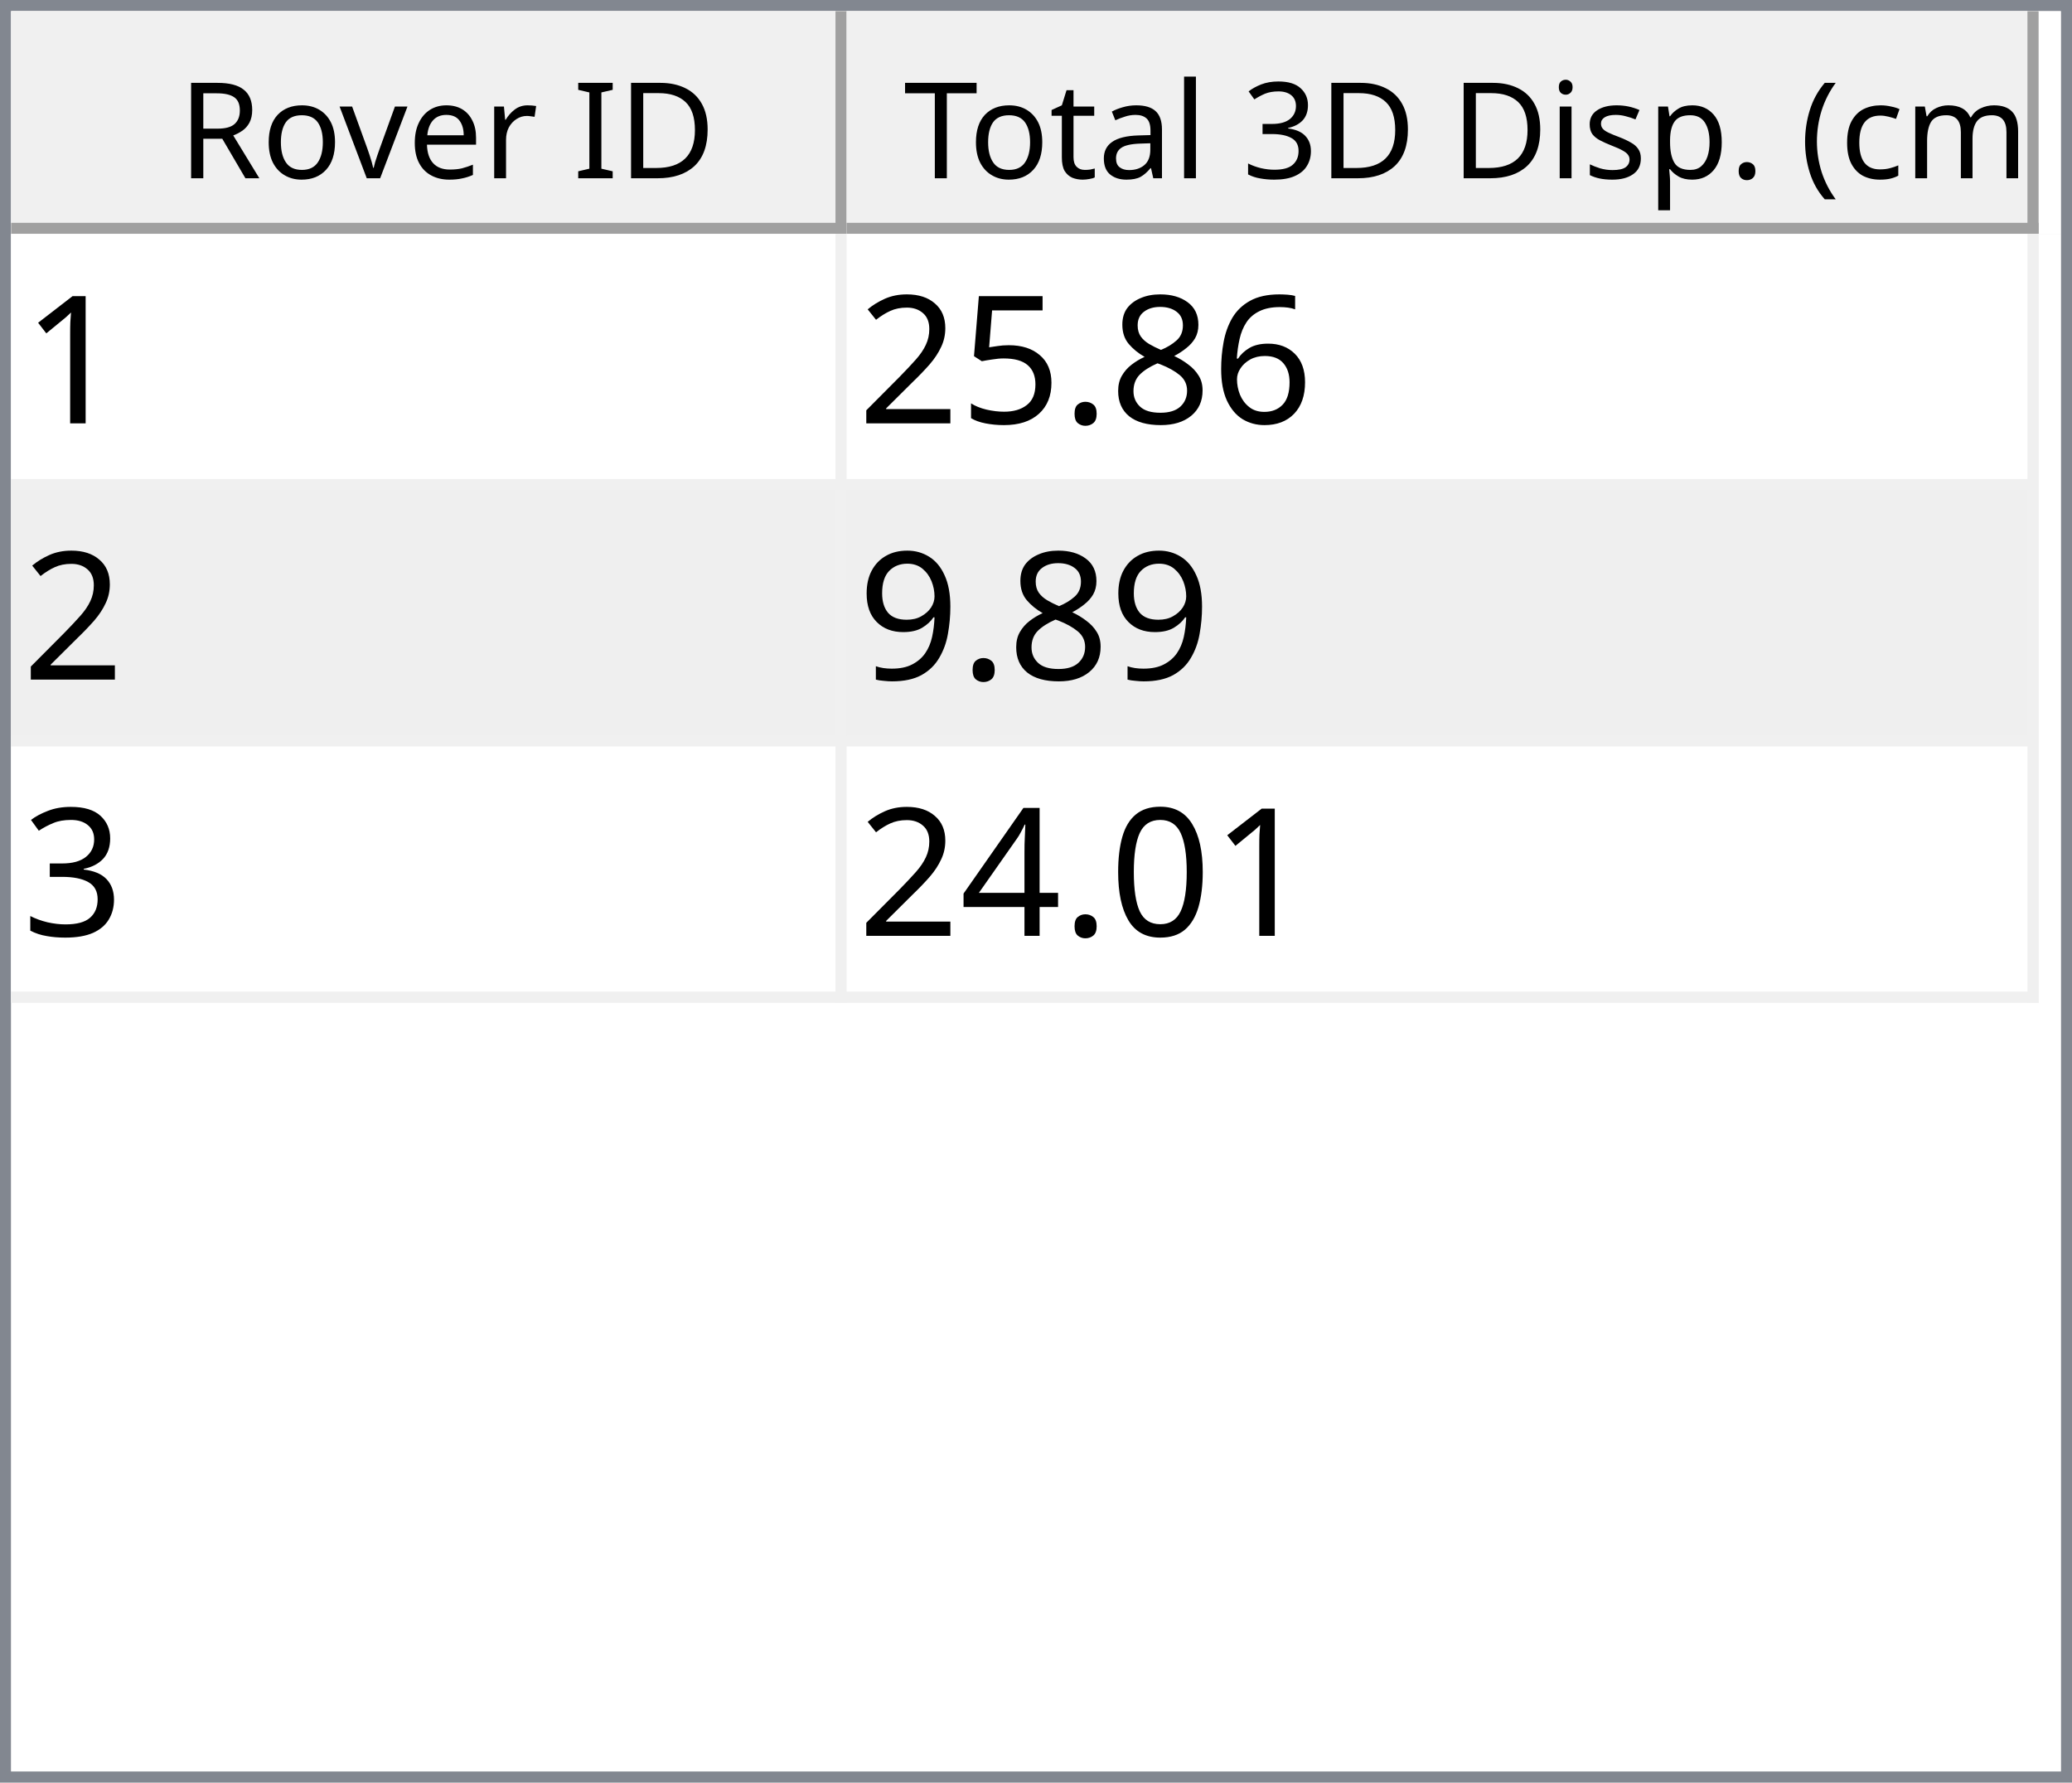
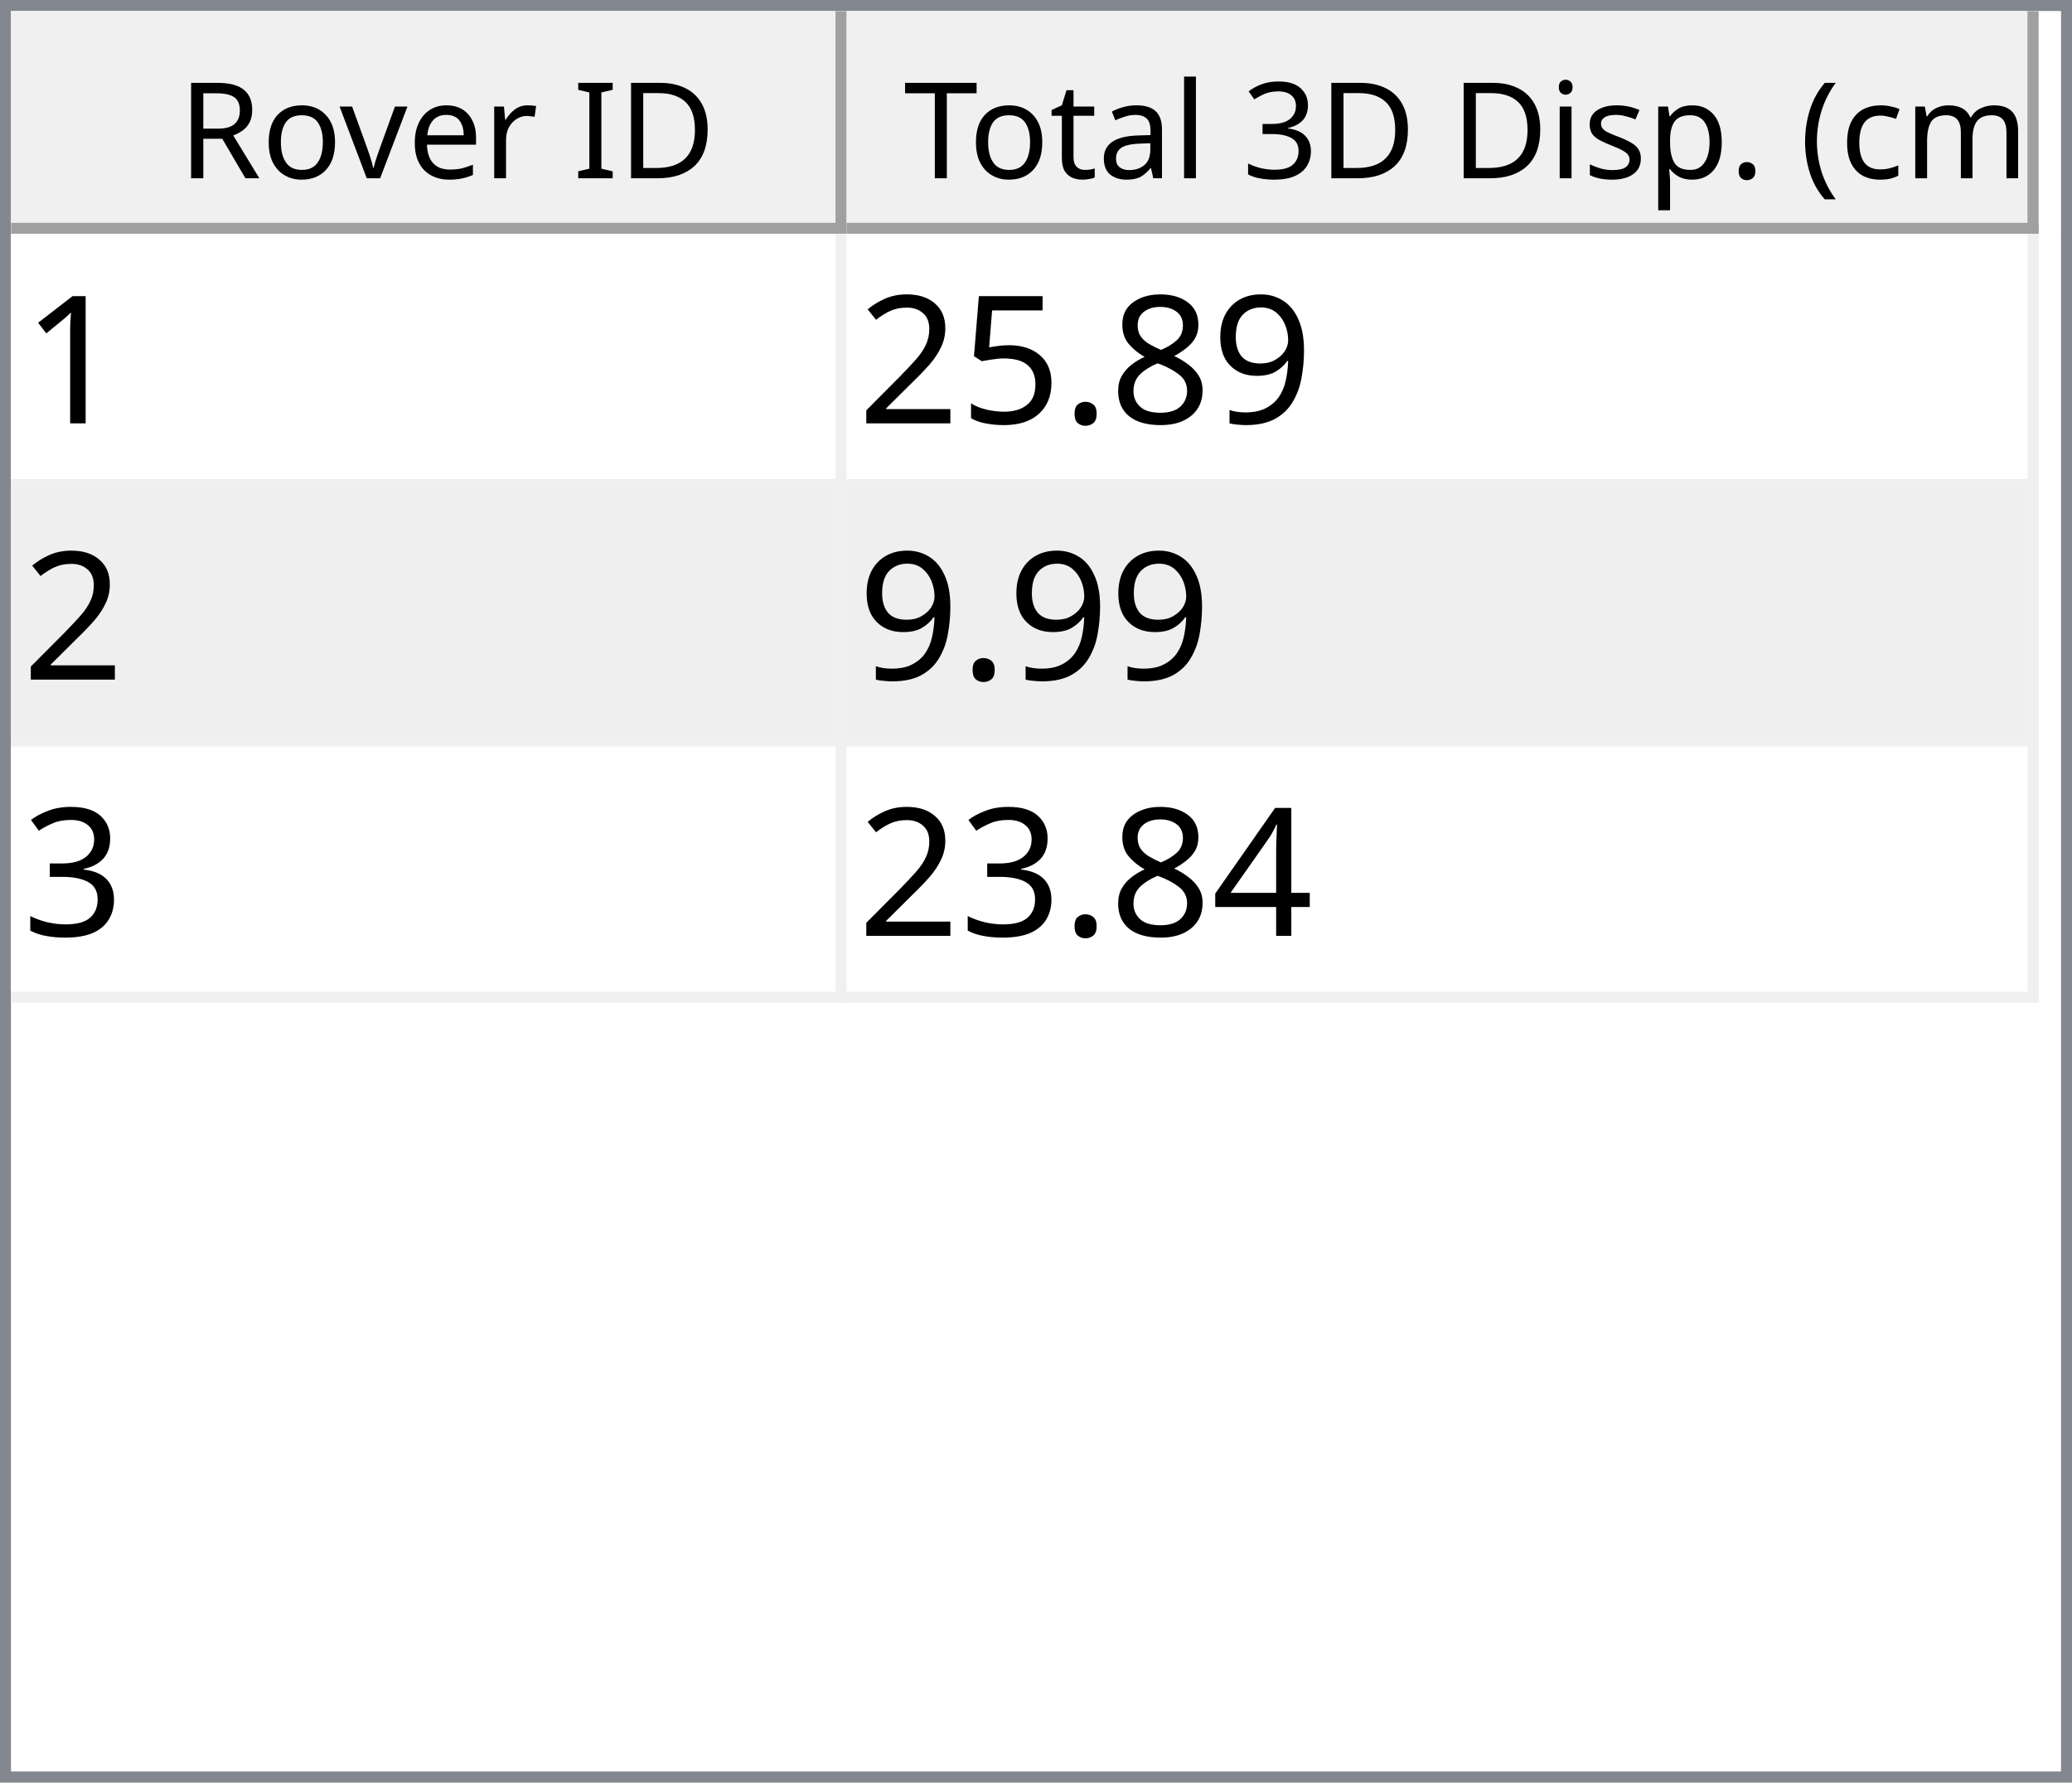
<svg xmlns="http://www.w3.org/2000/svg" style="fill-opacity:1; color-rendering:auto; color-interpolation:auto; text-rendering:auto; stroke:black; stroke-linecap:square; stroke-miterlimit:10; shape-rendering:auto; stroke-opacity:1; fill:black; stroke-dasharray:none; font-weight:normal; stroke-width:1; font-family:'Dialog'; font-style:normal; stroke-linejoin:miter; font-size:12px; stroke-dashoffset:0; image-rendering:auto;" width="186" height="160">
  <defs id="genericDefs" />
  <g>
    <defs id="defs1">
      <clipPath clipPathUnits="userSpaceOnUse" id="clipPath1">
        <path d="M0 0 L186 0 L186 160 L0 160 L0 0 Z" />
      </clipPath>
      <clipPath clipPathUnits="userSpaceOnUse" id="clipPath2">
        <path d="M0 0 L0 160 L186 160 L186 0 Z" />
      </clipPath>
      <clipPath clipPathUnits="userSpaceOnUse" id="clipPath3">
        <path d="M0 0 L0 20 L184 20 L184 0 Z" />
      </clipPath>
      <clipPath clipPathUnits="userSpaceOnUse" id="clipPath4">
        <path d="M0 0 L0 20 L75 20 L75 0 Z" />
      </clipPath>
      <clipPath clipPathUnits="userSpaceOnUse" id="clipPath5">
        <path d="M1 1 L1 19 L74 19 L74 1 Z" />
      </clipPath>
      <clipPath clipPathUnits="userSpaceOnUse" id="clipPath6">
        <path d="M0 0 L0 18 L73 18 L73 0 Z" />
      </clipPath>
      <clipPath clipPathUnits="userSpaceOnUse" id="clipPath7">
        <path d="M-0.5 -0.5 L-0.5 19.5 L74.5 19.5 L74.5 -0.5 Z" />
      </clipPath>
      <clipPath clipPathUnits="userSpaceOnUse" id="clipPath8">
        <path d="M0 0 L0 20 L107 20 L107 0 Z" />
      </clipPath>
      <clipPath clipPathUnits="userSpaceOnUse" id="clipPath9">
        <path d="M1 1 L1 19 L106 19 L106 1 Z" />
      </clipPath>
      <clipPath clipPathUnits="userSpaceOnUse" id="clipPath10">
        <path d="M0 0 L0 18 L105 18 L105 0 Z" />
      </clipPath>
      <clipPath clipPathUnits="userSpaceOnUse" id="clipPath11">
        <path d="M-0.5 -0.5 L-0.5 19.5 L106.5 19.5 L106.5 -0.5 Z" />
      </clipPath>
      <clipPath clipPathUnits="userSpaceOnUse" id="clipPath12">
        <path d="M0 0 L0 138 L184 138 L184 0 Z" />
      </clipPath>
      <clipPath clipPathUnits="userSpaceOnUse" id="clipPath13">
        <path d="M0 0 L0 69 L182 69 L182 0 Z" />
      </clipPath>
      <clipPath clipPathUnits="userSpaceOnUse" id="clipPath14">
        <path d="M-0.5 -0.5 L-0.5 68.5 L181.5 68.5 L181.5 -0.5 Z" />
      </clipPath>
      <clipPath clipPathUnits="userSpaceOnUse" id="clipPath15">
        <path d="M0 0 L0 22 L74 22 L74 0 Z" />
      </clipPath>
      <clipPath clipPathUnits="userSpaceOnUse" id="clipPath16">
        <path d="M0 0 L0 22 L106 22 L106 0 Z" />
      </clipPath>
      <font horiz-adv-x="64.551" id="font1">
        <font-face ascent="107.91" descent="25.098" units-per-em="100" style="font-style:normal; font-family:Segoe UI; font-weight:normal;" />
        <missing-glyph horiz-adv-x="64.551" d="M8.109 0 L8.109 68.266 L56.453 68.266 L56.453 0 L8.109 0 ZM15.328 7.234 L49.219 7.234 L49.219 61.031 L15.328 61.031 L15.328 7.234 Z" />
        <glyph unicode="D" horiz-adv-x="70.117" d="M9.188 0 L9.188 70.016 L28.516 70.016 Q65.531 70.016 65.531 35.891 Q65.531 19.672 55.25 9.836 Q44.969 0 27.734 0 L9.188 0 ZM17.391 62.594 L17.391 7.422 L27.828 7.422 Q41.609 7.422 49.273 14.797 Q56.938 22.172 56.938 35.688 Q56.938 62.594 28.328 62.594 L17.391 62.594 Z" />
        <glyph unicode="I" horiz-adv-x="26.611" d="M17.391 0 L9.188 0 L9.188 70.016 L17.391 70.016 L17.391 0 Z" />
        <glyph unicode=" " horiz-adv-x="27.393" d="" />
        <glyph unicode="r" horiz-adv-x="34.766" d="M34.188 41.891 Q32.078 43.5 28.125 43.5 Q23 43.5 19.555 38.672 Q16.109 33.844 16.109 25.484 L16.109 0 L8.109 0 L8.109 50 L16.109 50 L16.109 39.703 L16.312 39.703 Q18.016 44.969 21.531 47.922 Q25.047 50.875 29.391 50.875 Q32.516 50.875 34.188 50.203 L34.188 41.891 Z" />
        <glyph unicode="e" horiz-adv-x="52.295" d="M48.297 23 L12.984 23 Q13.188 14.656 17.484 10.109 Q21.781 5.562 29.297 5.562 Q37.75 5.562 44.828 11.141 L44.828 3.609 Q38.234 -1.172 27.391 -1.172 Q16.797 -1.172 10.742 5.641 Q4.688 12.453 4.688 24.812 Q4.688 36.469 11.305 43.82 Q17.922 51.172 27.734 51.172 Q37.547 51.172 42.922 44.828 Q48.297 38.484 48.297 27.203 L48.297 23 ZM40.094 29.781 Q40.047 36.719 36.75 40.578 Q33.453 44.438 27.594 44.438 Q21.922 44.438 17.969 40.383 Q14.016 36.328 13.094 29.781 L40.094 29.781 Z" />
        <glyph unicode="v" horiz-adv-x="47.9" d="M47.406 50 L27.484 0 L19.625 0 L0.688 50 L9.469 50 L22.172 13.672 Q23.578 9.672 23.922 6.688 L24.125 6.688 Q24.609 10.453 25.688 13.484 L38.969 50 L47.406 50 Z" />
        <glyph unicode="o" horiz-adv-x="58.594" d="M29 -1.172 Q17.922 -1.172 11.305 5.836 Q4.688 12.844 4.688 24.422 Q4.688 37.016 11.57 44.094 Q18.453 51.172 30.172 51.172 Q41.359 51.172 47.633 44.289 Q53.906 37.406 53.906 25.203 Q53.906 13.234 47.141 6.031 Q40.375 -1.172 29 -1.172 ZM29.594 44.438 Q21.875 44.438 17.383 39.188 Q12.891 33.938 12.891 24.703 Q12.891 15.828 17.43 10.695 Q21.969 5.562 29.594 5.562 Q37.359 5.562 41.531 10.594 Q45.703 15.625 45.703 24.906 Q45.703 34.281 41.531 39.359 Q37.359 44.438 29.594 44.438 Z" />
        <glyph unicode="R" horiz-adv-x="59.814" d="M59.375 0 L49.609 0 L37.891 19.625 Q36.281 22.359 34.766 24.289 Q33.25 26.219 31.664 27.438 Q30.078 28.656 28.25 29.219 Q26.422 29.781 24.125 29.781 L17.391 29.781 L17.391 0 L9.188 0 L9.188 70.016 L30.078 70.016 Q34.672 70.016 38.555 68.867 Q42.438 67.719 45.289 65.375 Q48.141 63.031 49.758 59.547 Q51.375 56.062 51.375 51.375 Q51.375 47.703 50.273 44.656 Q49.172 41.609 47.148 39.211 Q45.125 36.812 42.266 35.133 Q39.406 33.453 35.844 32.516 L35.844 32.328 Q37.594 31.547 38.891 30.547 Q40.188 29.547 41.359 28.18 Q42.531 26.812 43.68 25.078 Q44.828 23.344 46.234 21.047 L59.375 0 ZM17.391 62.594 L17.391 37.203 L28.516 37.203 Q31.594 37.203 34.203 38.133 Q36.812 39.062 38.719 40.797 Q40.625 42.531 41.703 45.047 Q42.781 47.562 42.781 50.688 Q42.781 56.297 39.141 59.445 Q35.5 62.594 28.609 62.594 L17.391 62.594 Z" />
        <glyph unicode=")" horiz-adv-x="30.176" d="M8.297 -15.922 L1.172 -15.922 Q16.406 2.344 16.406 26.812 Q16.406 51.469 1.078 70.016 L8.297 70.016 Q23.531 52.156 23.531 26.703 Q23.531 1.375 8.297 -15.922 Z" />
        <glyph unicode="m" horiz-adv-x="86.133" d="M79.109 0 L71.094 0 L71.094 28.719 Q71.094 37.016 68.531 40.727 Q65.969 44.438 59.906 44.438 Q54.781 44.438 51.195 39.75 Q47.609 35.062 47.609 28.516 L47.609 0 L39.594 0 L39.594 29.688 Q39.594 44.438 28.219 44.438 Q22.953 44.438 19.531 40.016 Q16.109 35.594 16.109 28.516 L16.109 0 L8.109 0 L8.109 50 L16.109 50 L16.109 42.094 L16.312 42.094 Q21.625 51.172 31.844 51.172 Q36.969 51.172 40.773 48.312 Q44.578 45.453 46 40.828 Q51.562 51.172 62.594 51.172 Q79.109 51.172 79.109 30.812 L79.109 0 Z" />
        <glyph unicode="c" horiz-adv-x="46.191" d="M42.188 2.297 Q36.422 -1.172 28.516 -1.172 Q17.828 -1.172 11.258 5.789 Q4.688 12.75 4.688 23.828 Q4.688 36.188 11.766 43.68 Q18.844 51.172 30.672 51.172 Q37.25 51.172 42.281 48.734 L42.281 40.531 Q36.719 44.438 30.375 44.438 Q22.703 44.438 17.797 38.945 Q12.891 33.453 12.891 24.516 Q12.891 15.719 17.508 10.641 Q22.125 5.562 29.891 5.562 Q36.422 5.562 42.188 9.906 L42.188 2.297 Z" />
        <glyph unicode="(" horiz-adv-x="30.176" d="M29.109 -15.922 L21.969 -15.922 Q6.844 1.375 6.844 26.703 Q6.844 52.156 21.969 70.016 L29.203 70.016 Q13.875 51.469 13.875 26.812 Q13.875 2.344 29.109 -15.922 Z" />
        <glyph unicode="." horiz-adv-x="21.68" d="M10.891 -1.078 Q8.641 -1.078 7.055 0.539 Q5.469 2.156 5.469 4.391 Q5.469 6.641 7.055 8.273 Q8.641 9.906 10.891 9.906 Q13.188 9.906 14.797 8.273 Q16.406 6.641 16.406 4.391 Q16.406 2.156 14.797 0.539 Q13.188 -1.078 10.891 -1.078 Z" />
        <glyph unicode="p" horiz-adv-x="58.789" d="M16.312 7.234 L16.109 7.234 L16.109 -23 L8.109 -23 L8.109 50 L16.109 50 L16.109 41.219 L16.312 41.219 Q22.219 51.172 33.594 51.172 Q43.266 51.172 48.688 44.461 Q54.109 37.75 54.109 26.469 Q54.109 13.922 48 6.375 Q41.891 -1.172 31.297 -1.172 Q21.578 -1.172 16.312 7.234 ZM16.109 27.391 L16.109 20.406 Q16.109 14.203 20.141 9.883 Q24.172 5.562 30.375 5.562 Q37.641 5.562 41.773 11.133 Q45.906 16.703 45.906 26.609 Q45.906 34.969 42.047 39.703 Q38.188 44.438 31.594 44.438 Q24.609 44.438 20.359 39.578 Q16.109 34.719 16.109 27.391 Z" />
        <glyph unicode="s" horiz-adv-x="42.432" d="M5.078 1.812 L5.078 10.406 Q11.625 5.562 19.484 5.562 Q30.031 5.562 30.031 12.594 Q30.031 14.594 29.125 15.992 Q28.219 17.391 26.68 18.461 Q25.141 19.531 23.07 20.383 Q21 21.234 18.609 22.172 Q15.281 23.484 12.766 24.828 Q10.25 26.172 8.57 27.859 Q6.891 29.547 6.031 31.695 Q5.172 33.844 5.172 36.719 Q5.172 40.234 6.789 42.945 Q8.406 45.656 11.086 47.484 Q13.766 49.312 17.211 50.242 Q20.656 51.172 24.312 51.172 Q30.812 51.172 35.938 48.922 L35.938 40.828 Q30.422 44.438 23.25 44.438 Q21 44.438 19.195 43.922 Q17.391 43.406 16.094 42.477 Q14.797 41.547 14.086 40.258 Q13.375 38.969 13.375 37.406 Q13.375 35.453 14.086 34.133 Q14.797 32.812 16.164 31.789 Q17.531 30.766 19.484 29.938 Q21.438 29.109 23.922 28.125 Q27.25 26.859 29.883 25.516 Q32.516 24.172 34.375 22.484 Q36.234 20.797 37.234 18.602 Q38.234 16.406 38.234 13.375 Q38.234 9.672 36.602 6.938 Q34.969 4.203 32.234 2.398 Q29.5 0.594 25.93 -0.289 Q22.359 -1.172 18.453 -1.172 Q10.75 -1.172 5.078 1.812 Z" />
        <glyph unicode="i" horiz-adv-x="24.219" d="M12.203 62.703 Q10.062 62.703 8.547 64.164 Q7.031 65.625 7.031 67.875 Q7.031 70.125 8.547 71.609 Q10.062 73.094 12.203 73.094 Q14.406 73.094 15.945 71.609 Q17.484 70.125 17.484 67.875 Q17.484 65.719 15.945 64.211 Q14.406 62.703 12.203 62.703 ZM16.109 0 L8.109 0 L8.109 50 L16.109 50 L16.109 0 Z" />
        <glyph unicode="3" horiz-adv-x="53.906" d="M46.531 19.828 Q46.531 15.094 44.75 11.211 Q42.969 7.328 39.719 4.57 Q36.469 1.812 31.93 0.297 Q27.391 -1.219 21.922 -1.219 Q11.922 -1.219 6 2.594 L6 11.188 Q13.094 5.609 22.219 5.609 Q25.875 5.609 28.828 6.539 Q31.781 7.469 33.906 9.227 Q36.031 10.984 37.18 13.477 Q38.328 15.969 38.328 19.094 Q38.328 32.812 18.797 32.812 L12.984 32.812 L12.984 39.594 L18.5 39.594 Q35.797 39.594 35.797 52.484 Q35.797 64.406 22.609 64.406 Q15.188 64.406 8.688 59.422 L8.688 67.188 Q15.375 71.188 24.609 71.188 Q29 71.188 32.57 69.969 Q36.141 68.75 38.68 66.555 Q41.219 64.359 42.609 61.281 Q44 58.203 44 54.5 Q44 40.672 30.031 36.719 L30.031 36.531 Q33.594 36.141 36.625 34.797 Q39.656 33.453 41.852 31.305 Q44.047 29.156 45.289 26.25 Q46.531 23.344 46.531 19.828 Z" />
        <glyph unicode="l" horiz-adv-x="24.219" d="M16.109 0 L8.109 0 L8.109 74.031 L16.109 74.031 L16.109 0 Z" />
        <glyph unicode="a" horiz-adv-x="50.879" d="M43.891 0 L35.891 0 L35.891 7.812 L35.688 7.812 Q30.469 -1.172 20.312 -1.172 Q12.844 -1.172 8.617 2.781 Q4.391 6.734 4.391 13.281 Q4.391 27.297 20.906 29.594 L35.891 31.688 Q35.891 44.438 25.594 44.438 Q16.547 44.438 9.281 38.281 L9.281 46.484 Q16.656 51.172 26.266 51.172 Q43.891 51.172 43.891 32.516 L43.891 0 ZM35.891 25.297 L23.828 23.641 Q18.266 22.859 15.43 20.875 Q12.594 18.891 12.594 13.875 Q12.594 10.203 15.211 7.883 Q17.828 5.562 22.172 5.562 Q28.125 5.562 32.008 9.742 Q35.891 13.922 35.891 20.312 L35.891 25.297 Z" />
        <glyph unicode="t" horiz-adv-x="33.887" d="M31.297 0.484 Q28.469 -1.078 23.828 -1.078 Q10.688 -1.078 10.688 13.578 L10.688 43.172 L2.094 43.172 L2.094 50 L10.688 50 L10.688 62.203 L18.703 64.797 L18.703 50 L31.297 50 L31.297 43.172 L18.703 43.172 L18.703 14.984 Q18.703 9.969 20.414 7.82 Q22.125 5.672 26.078 5.672 Q29.109 5.672 31.297 7.328 L31.297 0.484 Z" />
        <glyph unicode="T" horiz-adv-x="52.393" d="M50.594 62.594 L30.375 62.594 L30.375 0 L22.172 0 L22.172 62.594 L2 62.594 L2 70.016 L50.594 70.016 L50.594 62.594 Z" />
      </font>
      <font horiz-adv-x="75.0" id="font2">
        <font-face ascent="100.537" descent="21.973" units-per-em="100" style="font-style:normal; font-family:sans-serif; font-weight:normal;" />
        <missing-glyph horiz-adv-x="75.0" d="M12.5 0 L12.5 62.5 L62.5 62.5 L62.5 0 L12.5 0 ZM14.062 1.562 L60.938 1.562 L60.938 60.938 L14.062 60.938 L14.062 1.562 Z" />
        <glyph unicode="1" horiz-adv-x="55.615" d="M37.25 0 L28.469 0 L28.469 56 Q25.297 52.984 20.141 49.953 Q14.984 46.922 10.891 45.406 L10.891 53.906 Q18.266 57.375 23.781 62.305 Q29.297 67.234 31.594 71.875 L37.25 71.875 L37.25 0 Z" />
-         <glyph unicode="6" horiz-adv-x="55.615" d="M49.75 54.047 L41.016 53.375 Q39.844 58.547 37.703 60.891 Q34.125 64.656 28.906 64.656 Q24.703 64.656 21.531 62.312 Q17.391 59.281 14.992 53.469 Q12.594 47.656 12.5 36.922 Q15.672 41.75 20.266 44.094 Q24.859 46.438 29.891 46.438 Q38.672 46.438 44.852 39.969 Q51.031 33.5 51.031 23.25 Q51.031 16.5 48.125 10.719 Q45.219 4.938 40.141 1.859 Q35.062 -1.219 28.609 -1.219 Q17.625 -1.219 10.695 6.859 Q3.766 14.938 3.766 33.5 Q3.766 54.25 11.422 63.672 Q18.109 71.875 29.438 71.875 Q37.891 71.875 43.289 67.141 Q48.688 62.406 49.75 54.047 ZM13.875 23.188 Q13.875 18.656 15.797 14.508 Q17.719 10.359 21.188 8.18 Q24.656 6 28.469 6 Q34.031 6 38.039 10.492 Q42.047 14.984 42.047 22.703 Q42.047 30.125 38.086 34.398 Q34.125 38.672 28.125 38.672 Q22.172 38.672 18.023 34.398 Q13.875 30.125 13.875 23.188 Z" />
+         <glyph unicode="9" horiz-adv-x="55.615" d="M5.469 16.547 L13.922 17.328 Q14.984 11.375 18.016 8.688 Q21.047 6 25.781 6 Q29.828 6 32.883 7.859 Q35.938 9.719 37.891 12.82 Q39.844 15.922 41.164 21.195 Q42.484 26.469 42.484 31.938 Q42.484 32.516 42.438 33.688 Q39.797 29.5 35.234 26.883 Q30.672 24.266 25.344 24.266 Q16.453 24.266 10.305 30.711 Q4.156 37.156 4.156 47.703 Q4.156 58.594 10.578 65.234 Q17 71.875 26.656 71.875 Q33.641 71.875 39.43 68.117 Q45.219 64.359 48.219 57.398 Q51.219 50.438 51.219 37.25 Q51.219 23.531 48.242 15.406 Q45.266 7.281 39.383 3.031 Q33.5 -1.219 25.594 -1.219 Q17.188 -1.219 11.867 3.445 Q6.547 8.109 5.469 16.547 ZM41.453 48.141 Q41.453 55.719 37.43 60.156 Q33.406 64.594 27.734 64.594 Q21.875 64.594 17.531 59.812 Q13.188 55.031 13.188 47.406 Q13.188 40.578 17.312 36.305 Q21.438 32.031 27.484 32.031 Q33.594 32.031 37.523 36.305 Q41.453 40.578 41.453 48.141 Z" />
        <glyph unicode="8" horiz-adv-x="55.615" d="M17.672 38.812 Q12.203 40.828 9.57 44.539 Q6.938 48.25 6.938 53.422 Q6.938 61.234 12.555 66.555 Q18.172 71.875 27.484 71.875 Q36.859 71.875 42.578 66.43 Q48.297 60.984 48.297 53.172 Q48.297 48.188 45.68 44.508 Q43.062 40.828 37.75 38.812 Q44.344 36.672 47.781 31.883 Q51.219 27.094 51.219 20.453 Q51.219 11.281 44.727 5.031 Q38.234 -1.219 27.641 -1.219 Q17.047 -1.219 10.547 5.055 Q4.047 11.328 4.047 20.703 Q4.047 27.688 7.594 32.398 Q11.141 37.109 17.672 38.812 ZM15.922 53.719 Q15.922 48.641 19.195 45.414 Q22.469 42.188 27.688 42.188 Q32.766 42.188 36.016 45.383 Q39.266 48.578 39.266 53.219 Q39.266 58.062 35.914 61.359 Q32.562 64.656 27.594 64.656 Q22.562 64.656 19.242 61.43 Q15.922 58.203 15.922 53.719 ZM13.094 20.656 Q13.094 16.891 14.875 13.375 Q16.656 9.859 20.172 7.93 Q23.688 6 27.734 6 Q34.031 6 38.133 10.055 Q42.234 14.109 42.234 20.359 Q42.234 26.703 38.016 30.859 Q33.797 35.016 27.438 35.016 Q21.234 35.016 17.164 30.914 Q13.094 26.812 13.094 20.656 Z" />
        <glyph unicode="." horiz-adv-x="27.783" d="M9.078 0 L9.078 10.016 L19.094 10.016 L19.094 0 L9.078 0 Z" />
        <glyph unicode="5" horiz-adv-x="55.615" d="M4.156 18.75 L13.375 19.531 Q14.406 12.797 18.141 9.398 Q21.875 6 27.156 6 Q33.5 6 37.891 10.789 Q42.281 15.578 42.281 23.484 Q42.281 31 38.062 35.352 Q33.844 39.703 27 39.703 Q22.75 39.703 19.336 37.773 Q15.922 35.844 13.969 32.766 L5.719 33.844 L12.641 70.609 L48.25 70.609 L48.25 62.203 L19.672 62.203 L15.828 42.969 Q22.266 47.469 29.344 47.469 Q38.719 47.469 45.164 40.969 Q51.609 34.469 51.609 24.266 Q51.609 14.547 45.953 7.469 Q39.062 -1.219 27.156 -1.219 Q17.391 -1.219 11.211 4.25 Q5.031 9.719 4.156 18.75 Z" />
        <glyph unicode="2" horiz-adv-x="55.615" d="M50.344 8.453 L50.344 0 L3.031 0 Q2.938 3.172 4.047 6.109 Q5.859 10.938 9.836 15.625 Q13.812 20.312 21.344 26.469 Q33.016 36.031 37.117 41.625 Q41.219 47.219 41.219 52.203 Q41.219 57.422 37.477 61.008 Q33.734 64.594 27.734 64.594 Q21.391 64.594 17.578 60.789 Q13.766 56.984 13.719 50.25 L4.688 51.172 Q5.609 61.281 11.664 66.578 Q17.719 71.875 27.938 71.875 Q38.234 71.875 44.242 66.164 Q50.25 60.453 50.25 52 Q50.25 47.703 48.492 43.555 Q46.734 39.406 42.656 34.812 Q38.578 30.219 29.109 22.219 Q21.188 15.578 18.945 13.211 Q16.703 10.844 15.234 8.453 L50.344 8.453 Z" />
-         <glyph unicode="9" horiz-adv-x="55.615" d="M5.469 16.547 L13.922 17.328 Q14.984 11.375 18.016 8.688 Q21.047 6 25.781 6 Q29.828 6 32.883 7.859 Q35.938 9.719 37.891 12.82 Q39.844 15.922 41.164 21.195 Q42.484 26.469 42.484 31.938 Q42.484 32.516 42.438 33.688 Q39.797 29.5 35.234 26.883 Q30.672 24.266 25.344 24.266 Q16.453 24.266 10.305 30.711 Q4.156 37.156 4.156 47.703 Q4.156 58.594 10.578 65.234 Q17 71.875 26.656 71.875 Q33.641 71.875 39.43 68.117 Q45.219 64.359 48.219 57.398 Q51.219 50.438 51.219 37.25 Q51.219 23.531 48.242 15.406 Q45.266 7.281 39.383 3.031 Q33.5 -1.219 25.594 -1.219 Q17.188 -1.219 11.867 3.445 Q6.547 8.109 5.469 16.547 ZM41.453 48.141 Q41.453 55.719 37.43 60.156 Q33.406 64.594 27.734 64.594 Q21.875 64.594 17.531 59.812 Q13.188 55.031 13.188 47.406 Q13.188 40.578 17.312 36.305 Q21.438 32.031 27.484 32.031 Q33.594 32.031 37.523 36.305 Q41.453 40.578 41.453 48.141 Z" />
        <glyph unicode="3" horiz-adv-x="55.615" d="M4.203 18.891 L12.984 20.062 Q14.5 12.594 18.141 9.297 Q21.781 6 27 6 Q33.203 6 37.477 10.297 Q41.75 14.594 41.75 20.953 Q41.75 27 37.797 30.93 Q33.844 34.859 27.734 34.859 Q25.25 34.859 21.531 33.891 L22.516 41.609 Q23.391 41.5 23.922 41.5 Q29.547 41.5 34.039 44.43 Q38.531 47.359 38.531 53.469 Q38.531 58.297 35.258 61.477 Q31.984 64.656 26.812 64.656 Q21.688 64.656 18.266 61.43 Q14.844 58.203 13.875 51.766 L5.078 53.328 Q6.688 62.156 12.398 67.016 Q18.109 71.875 26.609 71.875 Q32.469 71.875 37.398 69.359 Q42.328 66.844 44.945 62.5 Q47.562 58.156 47.562 53.266 Q47.562 48.641 45.07 44.828 Q42.578 41.016 37.703 38.766 Q44.047 37.312 47.562 32.695 Q51.078 28.078 51.078 21.141 Q51.078 11.766 44.242 5.25 Q37.406 -1.266 26.953 -1.266 Q17.531 -1.266 11.305 4.352 Q5.078 9.969 4.203 18.891 Z" />
-         <glyph unicode="0" horiz-adv-x="55.615" d="M4.156 35.297 Q4.156 48 6.766 55.742 Q9.375 63.484 14.523 67.68 Q19.672 71.875 27.484 71.875 Q33.25 71.875 37.594 69.555 Q41.938 67.234 44.773 62.867 Q47.609 58.5 49.219 52.227 Q50.828 45.953 50.828 35.297 Q50.828 22.703 48.242 14.969 Q45.656 7.234 40.508 3.008 Q35.359 -1.219 27.484 -1.219 Q17.141 -1.219 11.234 6.203 Q4.156 15.141 4.156 35.297 ZM13.188 35.297 Q13.188 17.672 17.312 11.836 Q21.438 6 27.484 6 Q33.547 6 37.672 11.859 Q41.797 17.719 41.797 35.297 Q41.797 52.984 37.672 58.789 Q33.547 64.594 27.391 64.594 Q21.344 64.594 17.719 59.469 Q13.188 52.938 13.188 35.297 Z" />
        <glyph unicode="4" horiz-adv-x="55.615" d="M32.328 0 L32.328 17.141 L1.266 17.141 L1.266 25.203 L33.938 71.578 L41.109 71.578 L41.109 25.203 L50.781 25.203 L50.781 17.141 L41.109 17.141 L41.109 0 L32.328 0 ZM32.328 25.203 L32.328 57.469 L9.906 25.203 L32.328 25.203 Z" />
      </font>
    </defs>
    <g style="fill:white; stroke:white;">
      <rect x="0" y="0" width="186" style="clip-path:url(#clipPath1); stroke:none;" height="160" />
    </g>
    <g style="fill:white; text-rendering:optimizeSpeed; color-rendering:optimizeSpeed; image-rendering:optimizeSpeed; shape-rendering:crispEdges; stroke:white; color-interpolation:sRGB;">
      <rect x="0" width="186" height="160" y="0" style="stroke:none;" />
      <path style="stroke:none;" d="M0 160 L186 160 L186 0 L0 0 Z" />
    </g>
    <g style="fill:rgb(240,240,240); font-family:'Segoe UI'; stroke:rgb(240,240,240);">
      <rect x="0" y="0" width="186" style="clip-path:url(#clipPath2); stroke:none;" height="160" />
    </g>
    <g style="fill:rgb(130,135,144); font-family:'Segoe UI'; stroke:rgb(130,135,144);">
      <path d="M0 0 L186 0 L186 160 L0 160 L0 0 ZM1 1 L185 1 L185 159 L1 159 L1 1 Z" style="fill-rule:evenodd; clip-path:url(#clipPath2); stroke:none;" />
    </g>
    <g style="fill:white; font-family:'Segoe UI'; stroke:white;" transform="translate(1,1)">
      <rect x="0" y="0" width="184" style="clip-path:url(#clipPath3); stroke:none;" height="20" />
    </g>
    <g style="fill:rgb(240,240,240); font-family:'Segoe UI'; stroke:rgb(240,240,240);" transform="translate(1,1)">
      <rect x="0" y="0" width="75" style="clip-path:url(#clipPath4); stroke:none;" height="20" />
    </g>
    <g style="font-family:'Segoe UI';" transform="translate(2,2)">
      <text x="14" xml:space="preserve" y="14" style="clip-path:url(#clipPath6); stroke:none;">Rover ID</text>
    </g>
    <g style="fill:rgb(160,160,160); font-family:'Segoe UI'; stroke:rgb(160,160,160); stroke-linejoin:bevel;" transform="translate(1.5,1.5)">
      <line x1="74" x2="74" y1="0" style="fill:none; clip-path:url(#clipPath7);" y2="19" />
    </g>
    <g style="fill:rgb(160,160,160); font-family:'Segoe UI'; stroke:rgb(160,160,160); stroke-linejoin:bevel;" transform="matrix(1,0,0,1,1,1) translate(0.5,0.5)">
      <line x1="0" x2="74" y1="19" style="fill:none; clip-path:url(#clipPath7);" y2="19" />
    </g>
    <g style="fill:rgb(240,240,240); font-family:'Segoe UI'; stroke:rgb(240,240,240);" transform="translate(76,1)">
      <rect x="0" y="0" width="107" style="clip-path:url(#clipPath8); stroke:none;" height="20" />
    </g>
    <g style="font-family:'Segoe UI';" transform="translate(77,2)">
      <text x="1" xml:space="preserve" y="14" style="clip-path:url(#clipPath10); stroke:none;"> Total 3D Disp. (cm)</text>
    </g>
    <g style="fill:rgb(160,160,160); font-family:'Segoe UI'; stroke:rgb(160,160,160); stroke-linejoin:bevel;" transform="translate(76.5,1.5)">
      <line x1="106" x2="106" y1="0" style="fill:none; clip-path:url(#clipPath11);" y2="19" />
    </g>
    <g style="fill:rgb(160,160,160); font-family:'Segoe UI'; stroke:rgb(160,160,160); stroke-linejoin:bevel;" transform="matrix(1,0,0,1,76,1) translate(0.5,0.5)">
      <line x1="0" x2="106" y1="19" style="fill:none; clip-path:url(#clipPath11);" y2="19" />
    </g>
    <g style="fill:white; font-family:'Segoe UI'; stroke:white;" transform="translate(1,21)">
      <rect x="0" y="0" width="184" style="clip-path:url(#clipPath12); stroke:none;" height="138" />
    </g>
    <g style="fill:rgb(240,240,240); font-size:16px; font-family:sans-serif; stroke:rgb(240,240,240);" transform="translate(1,21)">
      <rect x="0" y="0" width="182" style="clip-path:url(#clipPath13); stroke:none;" height="69" />
      <line transform="translate(0.5,0.5)" x1="0" x2="181" y1="22" style="clip-path:url(#clipPath14); fill:none; stroke-linejoin:bevel;" y2="22" />
    </g>
    <g transform="matrix(1,0,0,1,1,21) translate(0.5,0.5)" style="fill:rgb(240,240,240); font-size:16px; font-family:sans-serif; stroke:rgb(240,240,240); stroke-linejoin:bevel;">
      <line x1="0" x2="181" y1="45" style="fill:none; clip-path:url(#clipPath14);" y2="45" />
    </g>
    <g transform="matrix(1,0,0,1,1,21) translate(0.5,0.5)" style="fill:rgb(240,240,240); font-size:16px; font-family:sans-serif; stroke:rgb(240,240,240); stroke-linejoin:bevel;">
      <line x1="0" x2="181" y1="68" style="fill:none; clip-path:url(#clipPath14);" y2="68" />
    </g>
    <g transform="matrix(1,0,0,1,1,21) translate(0.5,0.5)" style="fill:rgb(240,240,240); font-size:16px; font-family:sans-serif; stroke:rgb(240,240,240); stroke-linejoin:bevel;">
      <line x1="74" x2="74" y1="0" style="fill:none; clip-path:url(#clipPath14);" y2="68" />
    </g>
    <g transform="matrix(1,0,0,1,1,21) translate(0.5,0.5)" style="fill:rgb(240,240,240); font-size:16px; font-family:sans-serif; stroke:rgb(240,240,240); stroke-linejoin:bevel;">
      <line x1="181" x2="181" y1="0" style="fill:none; clip-path:url(#clipPath14);" y2="68" />
    </g>
    <g style="fill:white; font-size:16px; font-family:sans-serif; stroke:white;" transform="matrix(1,0,0,1,1,21)">
      <rect x="0" y="0" width="74" style="clip-path:url(#clipPath15); stroke:none;" height="22" />
      <text x="1" y="17" style="fill:black; clip-path:url(#clipPath15); stroke:none;" xml:space="preserve">1</text>
    </g>
    <g style="fill:white; font-size:16px; font-family:sans-serif; stroke:white;" transform="matrix(1,0,0,1,1,21) translate(75,0)">
      <rect x="0" y="0" width="106" style="clip-path:url(#clipPath16); stroke:none;" height="22" />
-       <text x="1" y="17" style="fill:black; clip-path:url(#clipPath16); stroke:none;" xml:space="preserve">25.86</text>
+       <text x="1" y="17" style="fill:black; clip-path:url(#clipPath16); stroke:none;" xml:space="preserve">25.89</text>
    </g>
    <g style="fill:rgb(239,239,239); font-size:16px; font-family:sans-serif; stroke:rgb(239,239,239);" transform="matrix(1,0,0,1,1,21) translate(0,23)">
      <rect x="0" y="0" width="74" style="clip-path:url(#clipPath15); stroke:none;" height="22" />
      <text x="1" y="17" style="fill:black; clip-path:url(#clipPath15); stroke:none;" xml:space="preserve">2</text>
    </g>
    <g style="fill:rgb(239,239,239); font-size:16px; font-family:sans-serif; stroke:rgb(239,239,239);" transform="matrix(1,0,0,1,1,21) translate(75,23)">
      <rect x="0" y="0" width="106" style="clip-path:url(#clipPath16); stroke:none;" height="22" />
-       <text x="1" y="17" style="fill:black; clip-path:url(#clipPath16); stroke:none;" xml:space="preserve">9.89</text>
+       <text x="1" y="17" style="fill:black; clip-path:url(#clipPath16); stroke:none;" xml:space="preserve">9.99</text>
    </g>
    <g style="fill:white; font-size:16px; font-family:sans-serif; stroke:white;" transform="matrix(1,0,0,1,1,21) translate(0,46)">
      <rect x="0" y="0" width="74" style="clip-path:url(#clipPath15); stroke:none;" height="22" />
      <text x="1" y="17" style="fill:black; clip-path:url(#clipPath15); stroke:none;" xml:space="preserve">3</text>
    </g>
    <g style="fill:white; font-size:16px; font-family:sans-serif; stroke:white;" transform="matrix(1,0,0,1,1,21) translate(75,46)">
      <rect x="0" y="0" width="106" style="clip-path:url(#clipPath16); stroke:none;" height="22" />
-       <text x="1" y="17" style="fill:black; clip-path:url(#clipPath16); stroke:none;" xml:space="preserve">24.01</text>
+       <text x="1" y="17" style="fill:black; clip-path:url(#clipPath16); stroke:none;" xml:space="preserve">23.84</text>
    </g>
  </g>
</svg>
